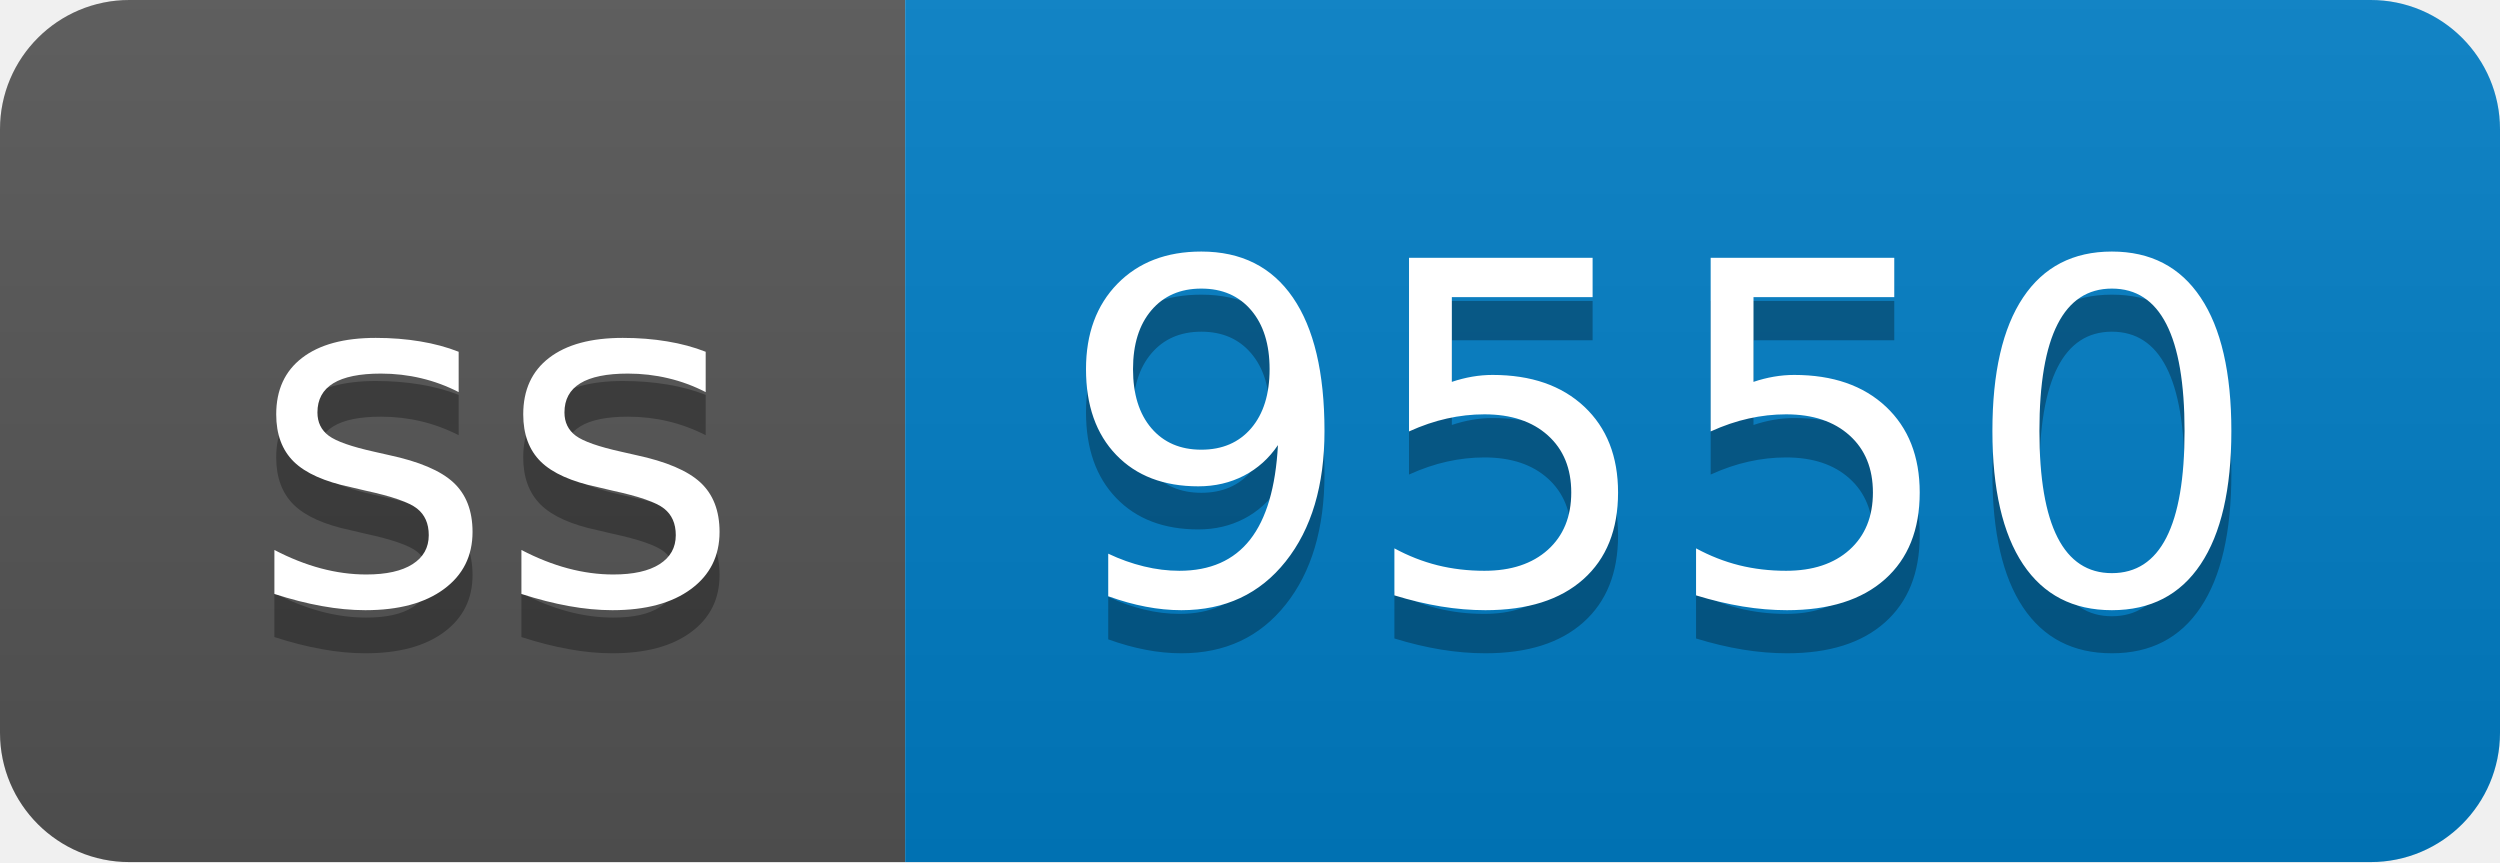
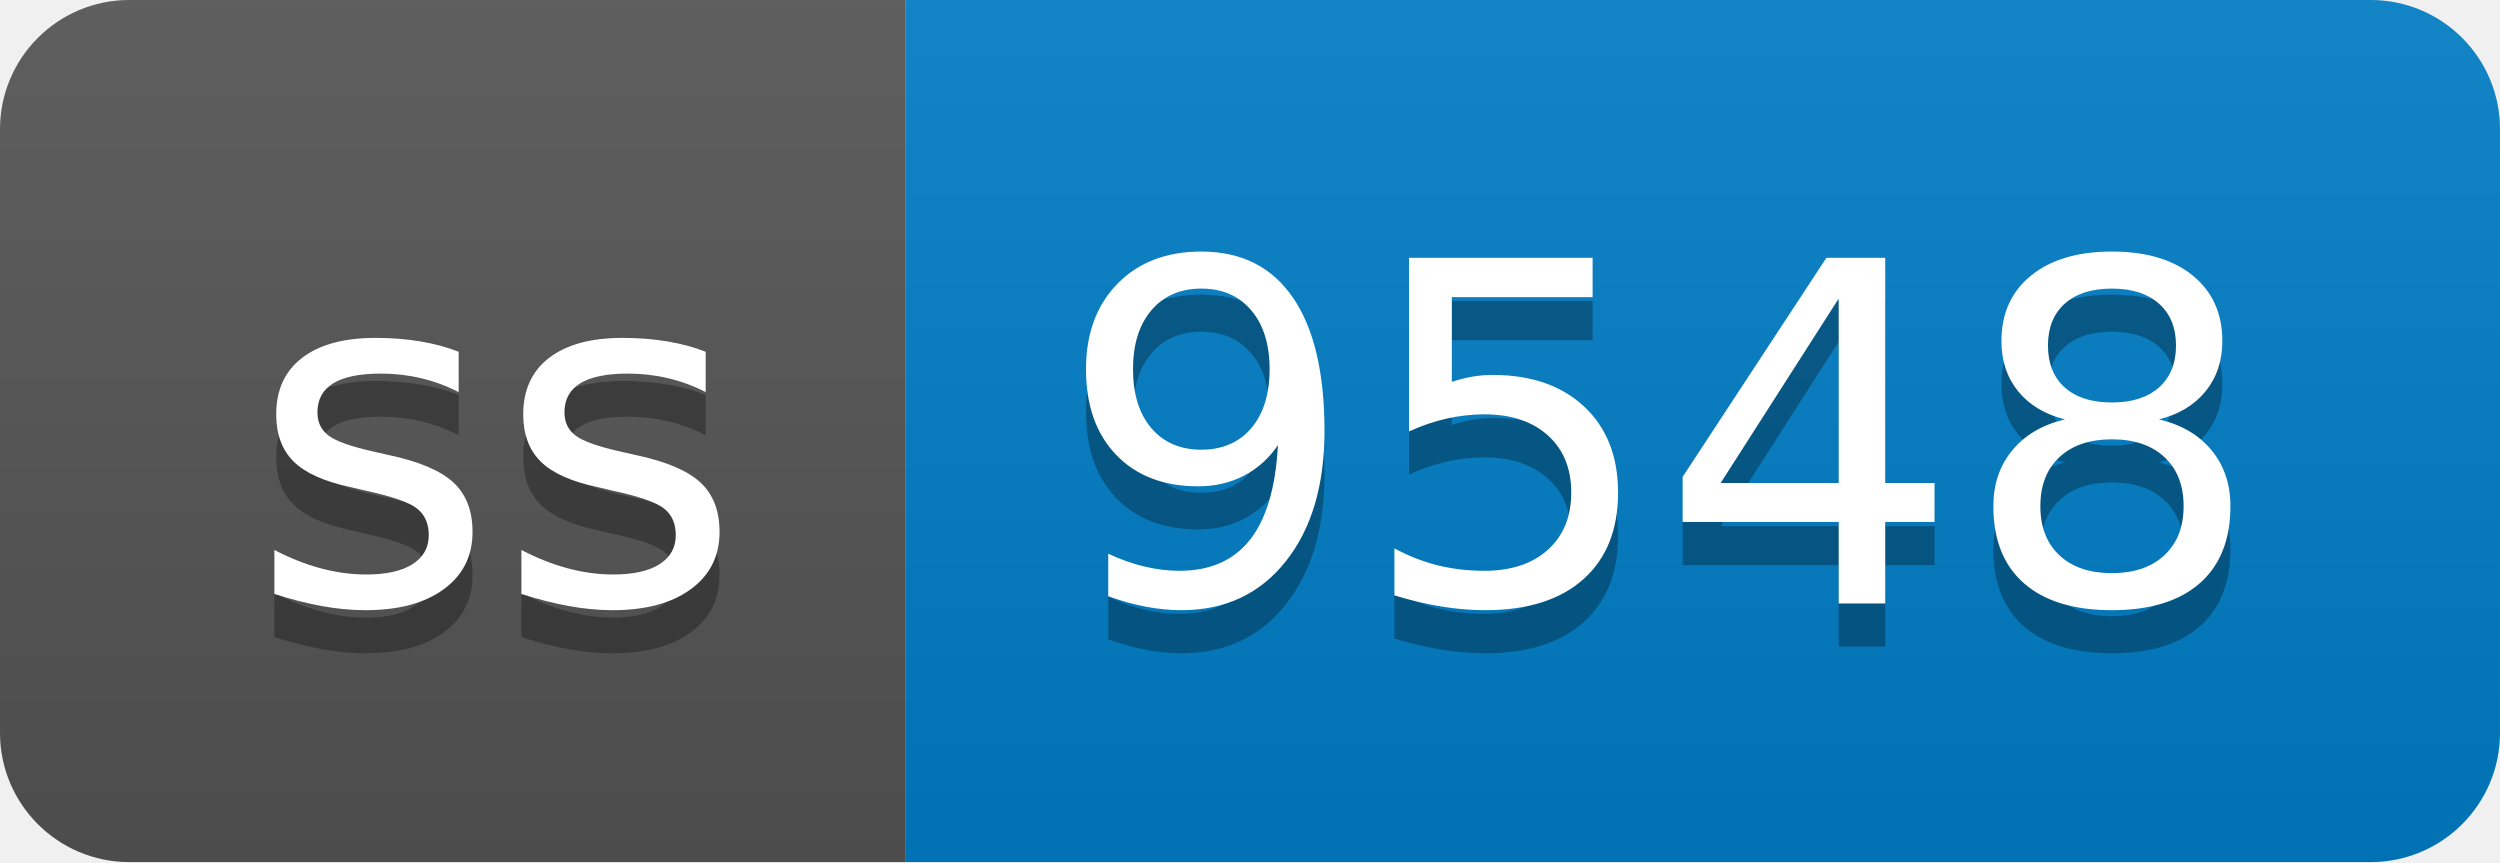
- <svg xmlns="http://www.w3.org/2000/svg" width="58" height="20" role="img" aria-label="ss: 9550">
+ <svg xmlns="http://www.w3.org/2000/svg" width="58" height="20" role="img" aria-label="ss: 9548">
  <linearGradient id="s" x2="0" y2="100%">
    <stop offset="0" stop-color="#bbb" stop-opacity=".1" />
    <stop offset="1" stop-opacity=".1" />
  </linearGradient>
  <clipPath id="r">
    <rect width="58" height="20" rx="3" fill="#fff" />
  </clipPath>
  <g clip-path="url(#r)">
    <rect width="21" height="20" fill="#555" />
    <rect x="21" width="37" height="20" fill="#007ec6" />
    <rect width="58" height="20" fill="url(#s)" />
  </g>
  <g fill="#fff" text-anchor="middle" font-family="Verdana,Geneva,DejaVu Sans,sans-serif" text-rendering="geometricPrecision" font-size="110">
    <text aria-hidden="true" x="115" y="150" fill="#010101" fill-opacity=".3" transform="scale(.1)" textLength="110">ss</text>
    <text x="115" y="140" transform="scale(.1)" fill="#fff" textLength="110">ss</text>
-     <text aria-hidden="true" x="385" y="150" fill="#010101" fill-opacity=".3" transform="scale(.1)" textLength="270">9550</text>
-     <text x="385" y="140" transform="scale(.1)" fill="#fff" textLength="270">9550</text>
+     <text aria-hidden="true" x="385" y="150" fill="#010101" fill-opacity=".3" transform="scale(.1)" textLength="270">9548</text>
+     <text x="385" y="140" transform="scale(.1)" fill="#fff" textLength="270">9548</text>
  </g>
</svg>
